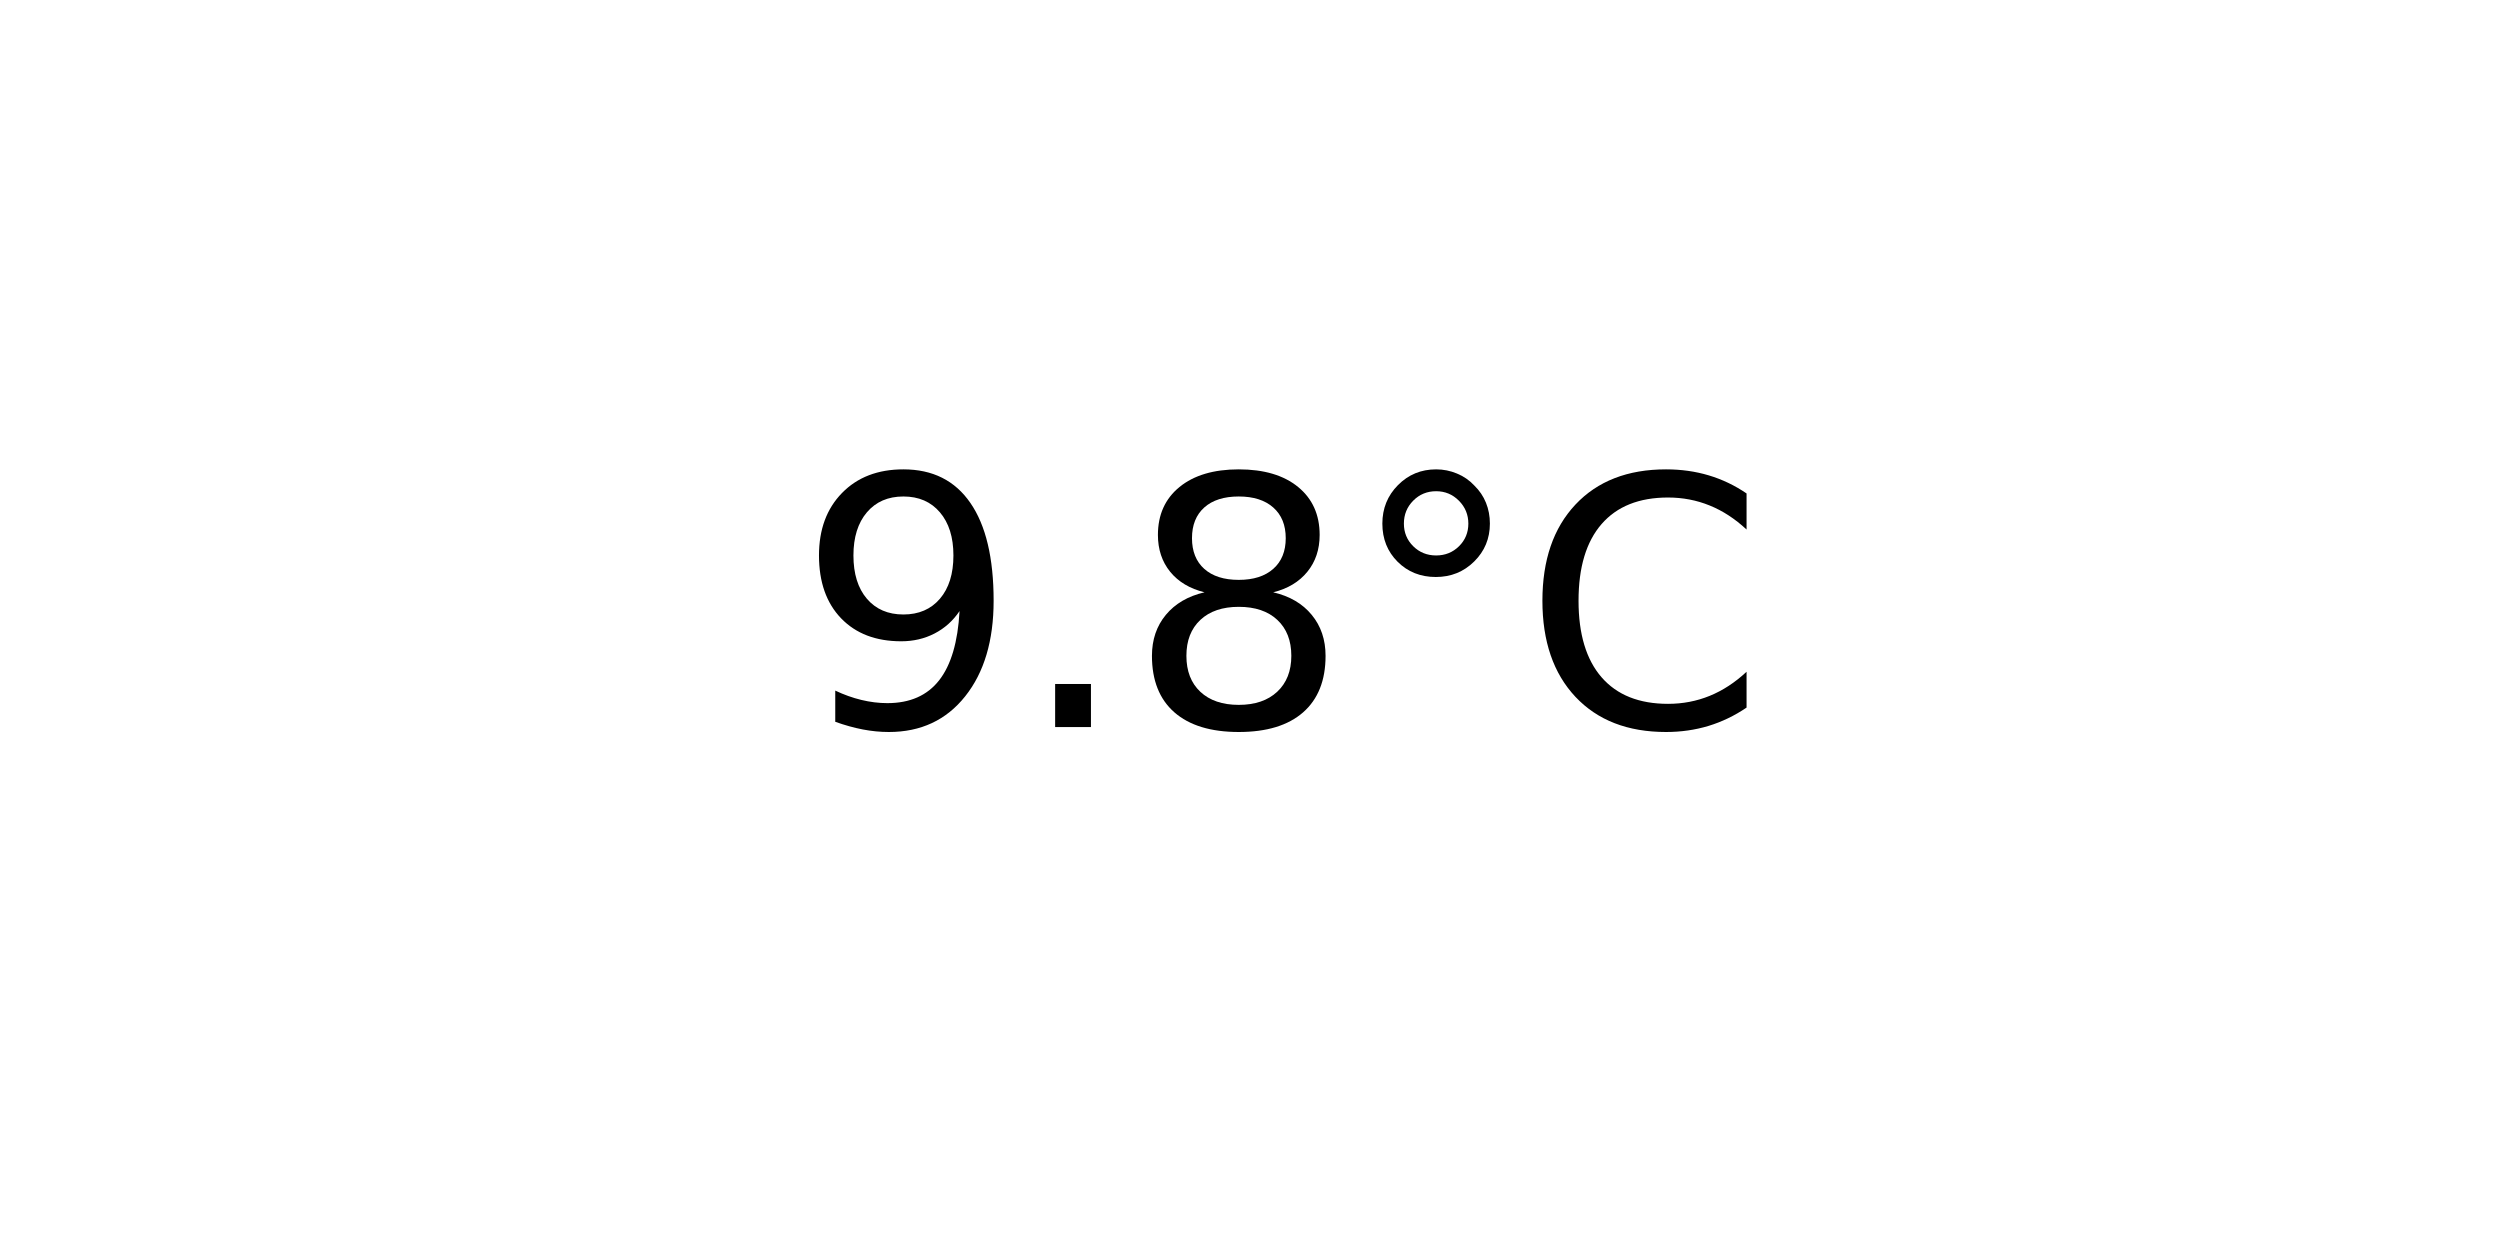
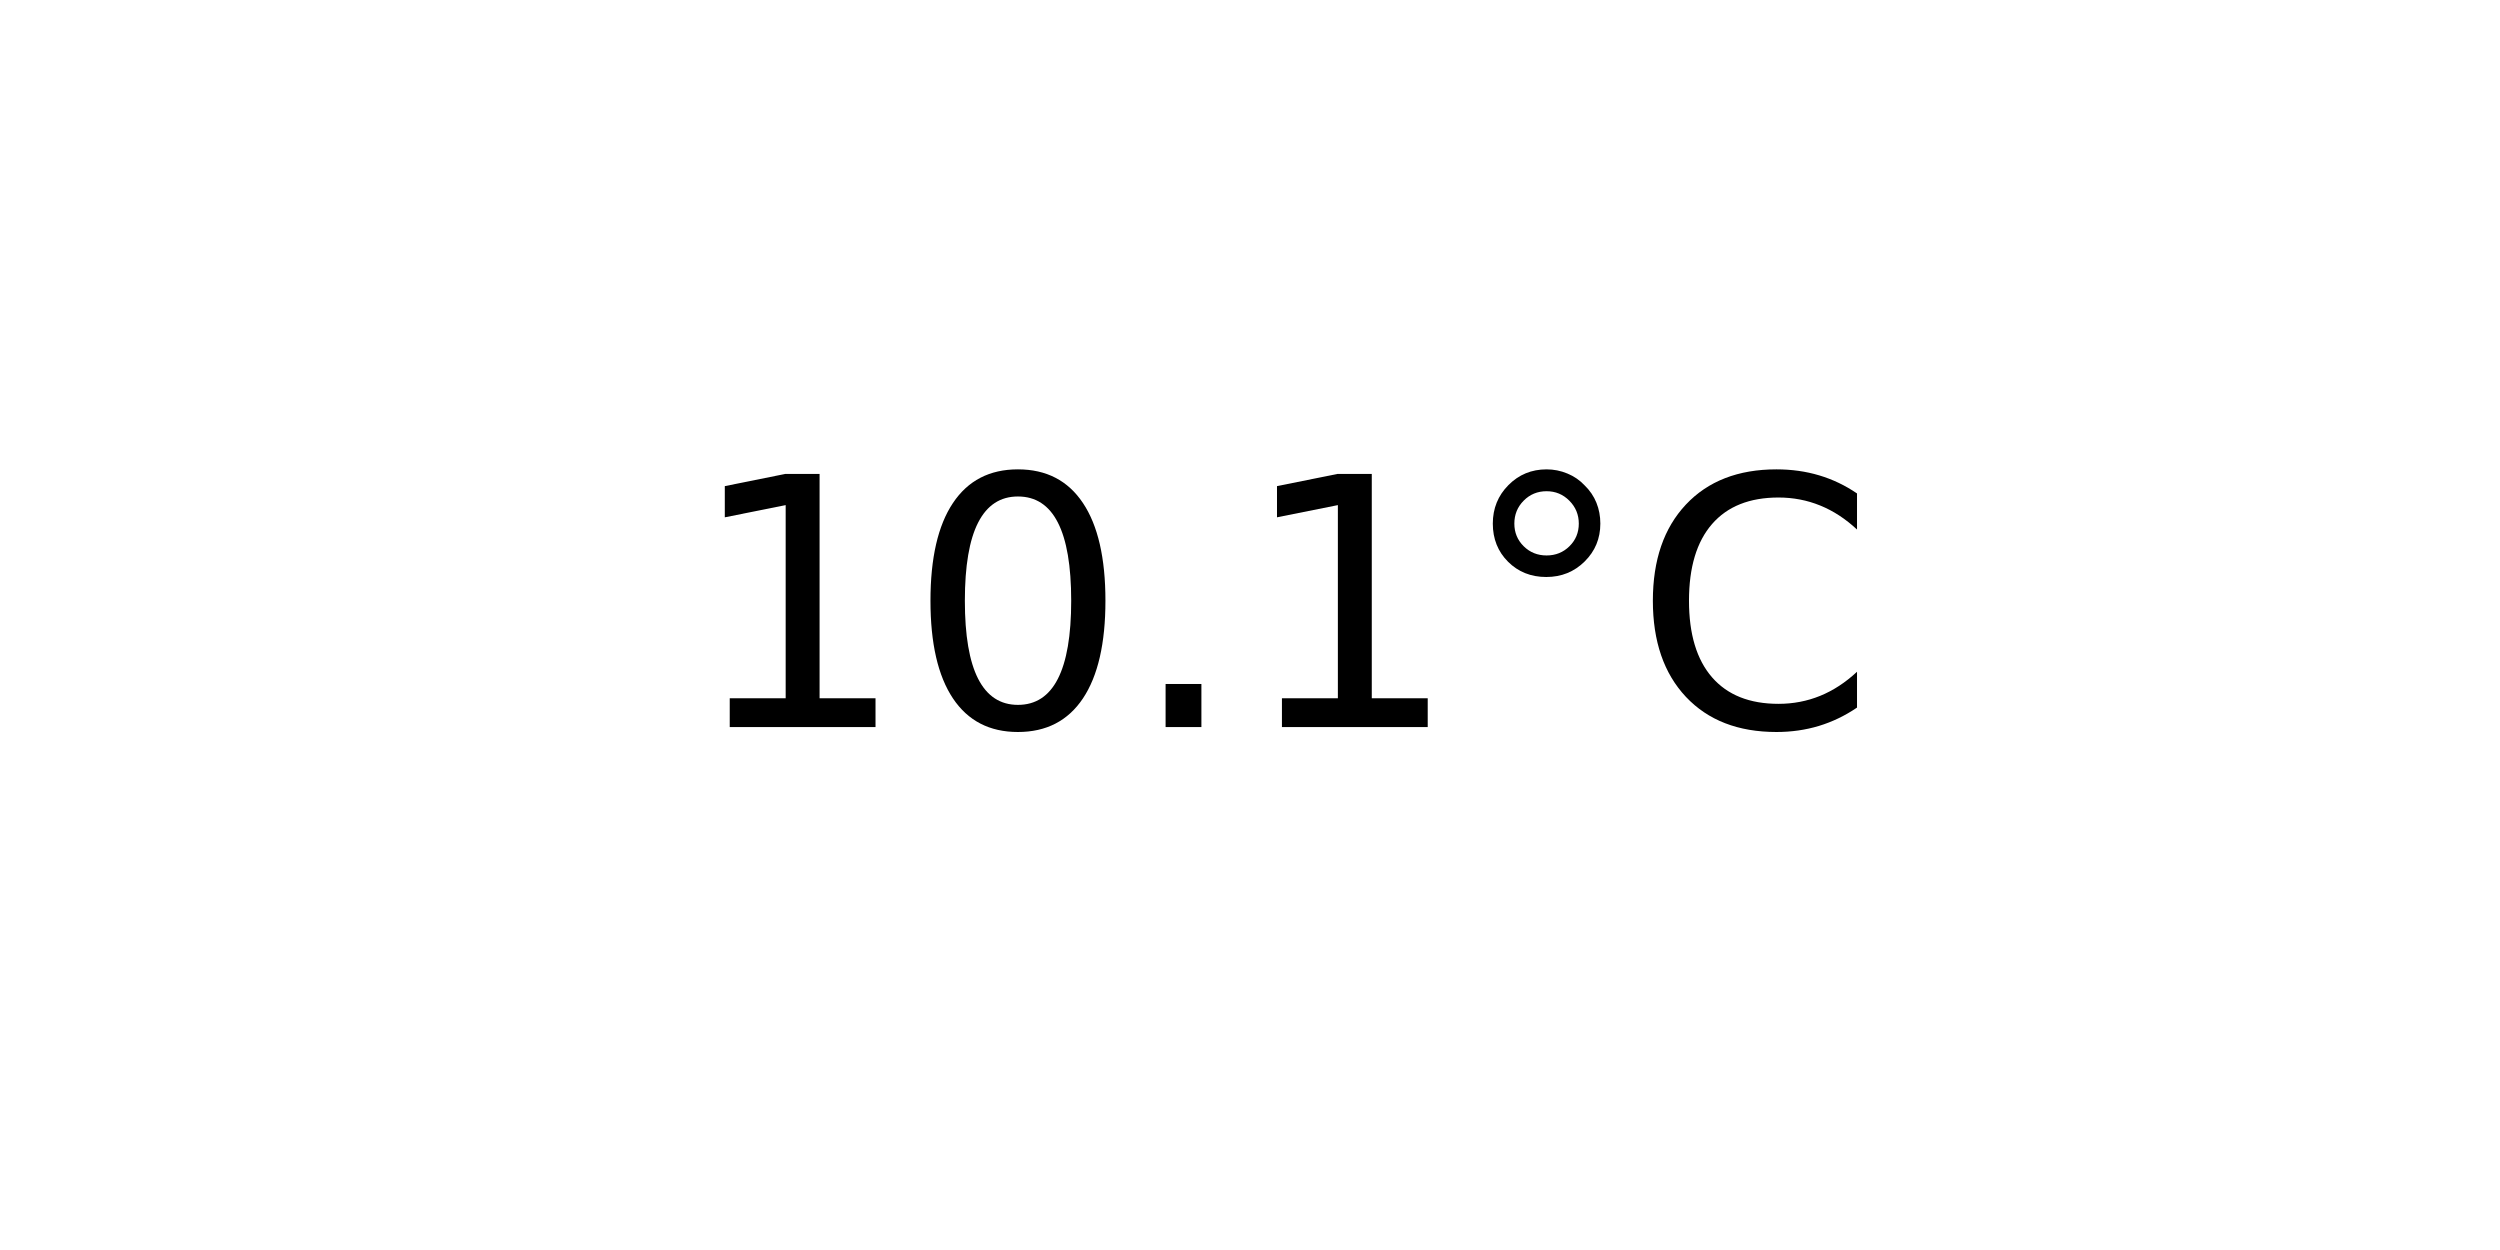
<svg xmlns="http://www.w3.org/2000/svg" xmlns:xlink="http://www.w3.org/1999/xlink" width="72pt" height="36pt" viewBox="0 0 72 36" version="1.1">
  <defs>
    <style type="text/css">*{stroke-linejoin: round; stroke-linecap: butt}</style>
  </defs>
  <g id="figure_1">
    <g id="axes_1">
      <g id="text_1">
-         <g transform="translate(22.95703 20.93937) scale(0.1 -0.1)">
+         <g transform="translate(19.77578 20.93937) scale(0.1 -0.1)">
          <defs>
-             <path id="DejaVuSans-39" d="M 703 97  L 703 672  Q 941 559 1184 500  Q 1428 441 1663 441  Q 2288 441 2617 861  Q 2947 1281 2994 2138  Q 2813 1869 2534 1725  Q 2256 1581 1919 1581  Q 1219 1581 811 2004  Q 403 2428 403 3163  Q 403 3881 828 4315  Q 1253 4750 1959 4750  Q 2769 4750 3195 4129  Q 3622 3509 3622 2328  Q 3622 1225 3098 567  Q 2575 -91 1691 -91  Q 1453 -91 1209 -44  Q 966 3 703 97  z M 1959 2075  Q 2384 2075 2632 2365  Q 2881 2656 2881 3163  Q 2881 3666 2632 3958  Q 2384 4250 1959 4250  Q 1534 4250 1286 3958  Q 1038 3666 1038 3163  Q 1038 2656 1286 2365  Q 1534 2075 1959 2075  z " transform="scale(0.015625)" />
+             <path id="DejaVuSans-31" d="M 794 531  L 1825 531  L 1825 4091  L 703 3866  L 703 4441  L 1819 4666  L 2450 4666  L 2450 531  L 3481 531  L 3481 0  L 794 0  L 794 531  z " transform="scale(0.015625)" />
+             <path id="DejaVuSans-30" d="M 2034 4250  Q 1547 4250 1301 3770  Q 1056 3291 1056 2328  Q 1056 1369 1301 889  Q 1547 409 2034 409  Q 2525 409 2770 889  Q 3016 1369 3016 2328  Q 3016 3291 2770 3770  Q 2525 4250 2034 4250  z M 2034 4750  Q 2819 4750 3233 4129  Q 3647 3509 3647 2328  Q 3647 1150 3233 529  Q 2819 -91 2034 -91  Q 1250 -91 836 529  Q 422 1150 422 2328  Q 422 3509 836 4129  Q 1250 4750 2034 4750  z " transform="scale(0.015625)" />
            <path id="DejaVuSans-2e" d="M 684 794  L 1344 794  L 1344 0  L 684 0  L 684 794  z " transform="scale(0.015625)" />
-             <path id="DejaVuSans-38" d="M 2034 2216  Q 1584 2216 1326 1975  Q 1069 1734 1069 1313  Q 1069 891 1326 650  Q 1584 409 2034 409  Q 2484 409 2743 651  Q 3003 894 3003 1313  Q 3003 1734 2745 1975  Q 2488 2216 2034 2216  z M 1403 2484  Q 997 2584 770 2862  Q 544 3141 544 3541  Q 544 4100 942 4425  Q 1341 4750 2034 4750  Q 2731 4750 3128 4425  Q 3525 4100 3525 3541  Q 3525 3141 3298 2862  Q 3072 2584 2669 2484  Q 3125 2378 3379 2068  Q 3634 1759 3634 1313  Q 3634 634 3220 271  Q 2806 -91 2034 -91  Q 1263 -91 848 271  Q 434 634 434 1313  Q 434 1759 690 2068  Q 947 2378 1403 2484  z M 1172 3481  Q 1172 3119 1398 2916  Q 1625 2713 2034 2713  Q 2441 2713 2670 2916  Q 2900 3119 2900 3481  Q 2900 3844 2670 4047  Q 2441 4250 2034 4250  Q 1625 4250 1398 4047  Q 1172 3844 1172 3481  z " transform="scale(0.015625)" />
            <path id="DejaVuSans-b0" d="M 1600 4347  Q 1350 4347 1178 4173  Q 1006 4000 1006 3750  Q 1006 3503 1178 3333  Q 1350 3163 1600 3163  Q 1850 3163 2022 3333  Q 2194 3503 2194 3750  Q 2194 3997 2020 4172  Q 1847 4347 1600 4347  z M 1600 4750  Q 1800 4750 1984 4673  Q 2169 4597 2303 4453  Q 2447 4313 2519 4134  Q 2591 3956 2591 3750  Q 2591 3338 2302 3052  Q 2013 2766 1594 2766  Q 1172 2766 890 3047  Q 609 3328 609 3750  Q 609 4169 896 4459  Q 1184 4750 1600 4750  z " transform="scale(0.015625)" />
            <path id="DejaVuSans-43" d="M 4122 4306  L 4122 3641  Q 3803 3938 3442 4084  Q 3081 4231 2675 4231  Q 1875 4231 1450 3742  Q 1025 3253 1025 2328  Q 1025 1406 1450 917  Q 1875 428 2675 428  Q 3081 428 3442 575  Q 3803 722 4122 1019  L 4122 359  Q 3791 134 3420 21  Q 3050 -91 2638 -91  Q 1578 -91 968 557  Q 359 1206 359 2328  Q 359 3453 968 4101  Q 1578 4750 2638 4750  Q 3056 4750 3426 4639  Q 3797 4528 4122 4306  z " transform="scale(0.015625)" />
          </defs>
-           <use xlink:href="#DejaVuSans-39" />
-           <use xlink:href="#DejaVuSans-2e" x="63.623" />
-           <use xlink:href="#DejaVuSans-38" x="95.41" />
-           <use xlink:href="#DejaVuSans-b0" x="159.033" />
-           <use xlink:href="#DejaVuSans-43" x="209.033" />
+           <use xlink:href="#DejaVuSans-31" />
+           <use xlink:href="#DejaVuSans-30" x="63.623" />
+           <use xlink:href="#DejaVuSans-2e" x="127.246" />
+           <use xlink:href="#DejaVuSans-31" x="159.033" />
+           <use xlink:href="#DejaVuSans-b0" x="222.656" />
+           <use xlink:href="#DejaVuSans-43" x="272.656" />
        </g>
      </g>
    </g>
  </g>
</svg>
